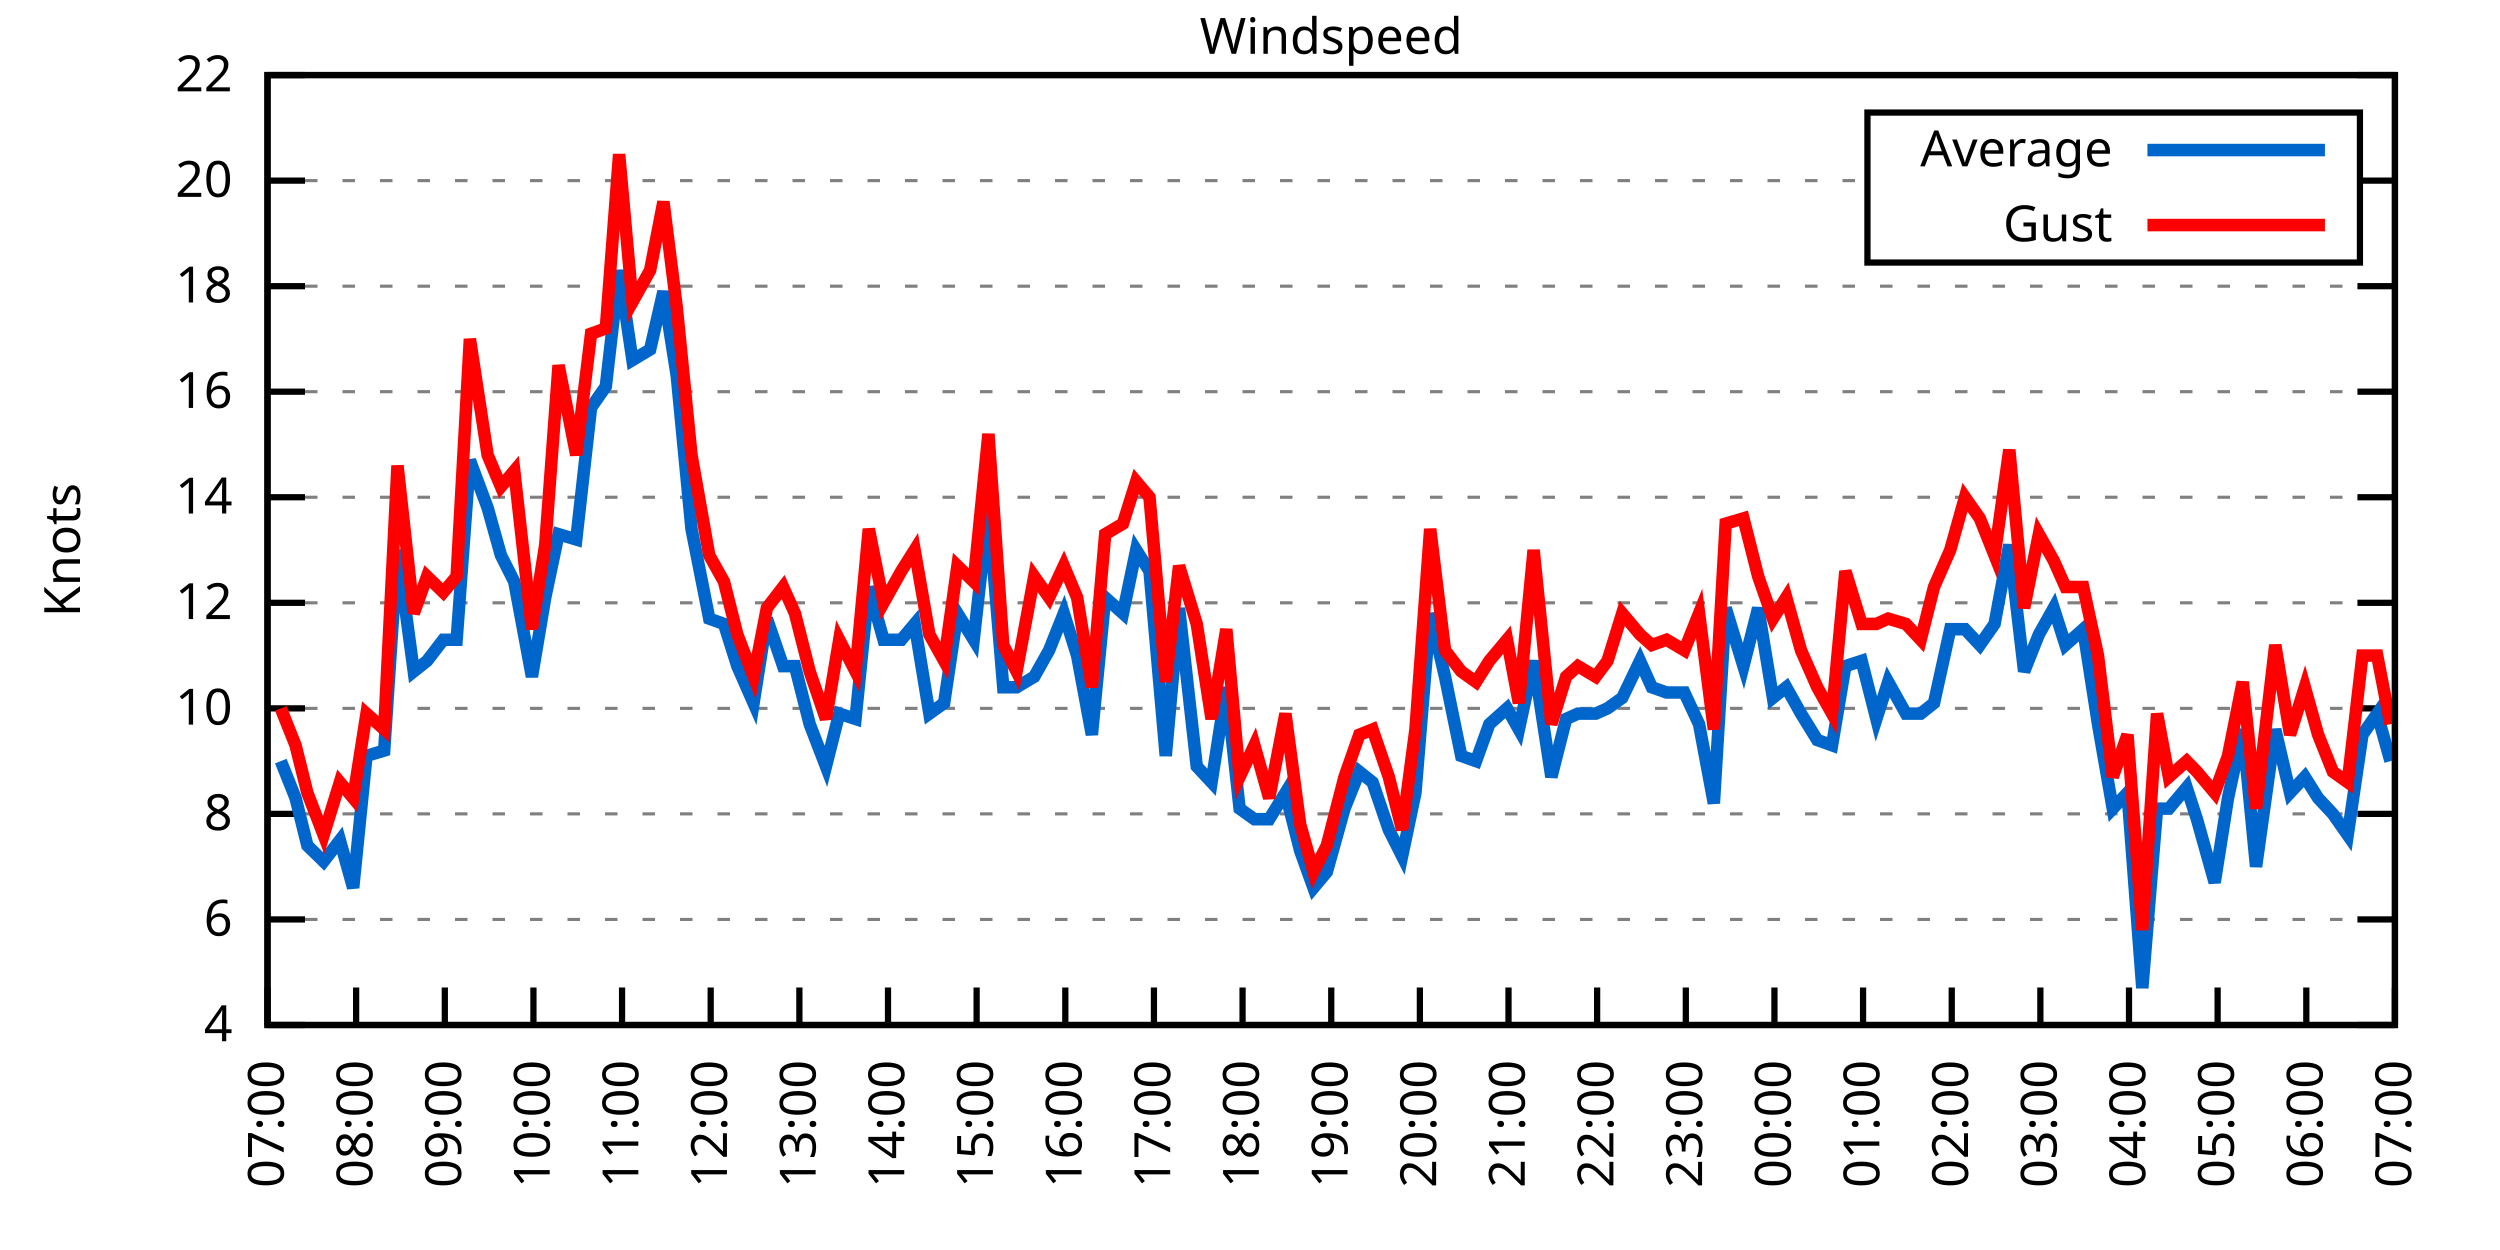
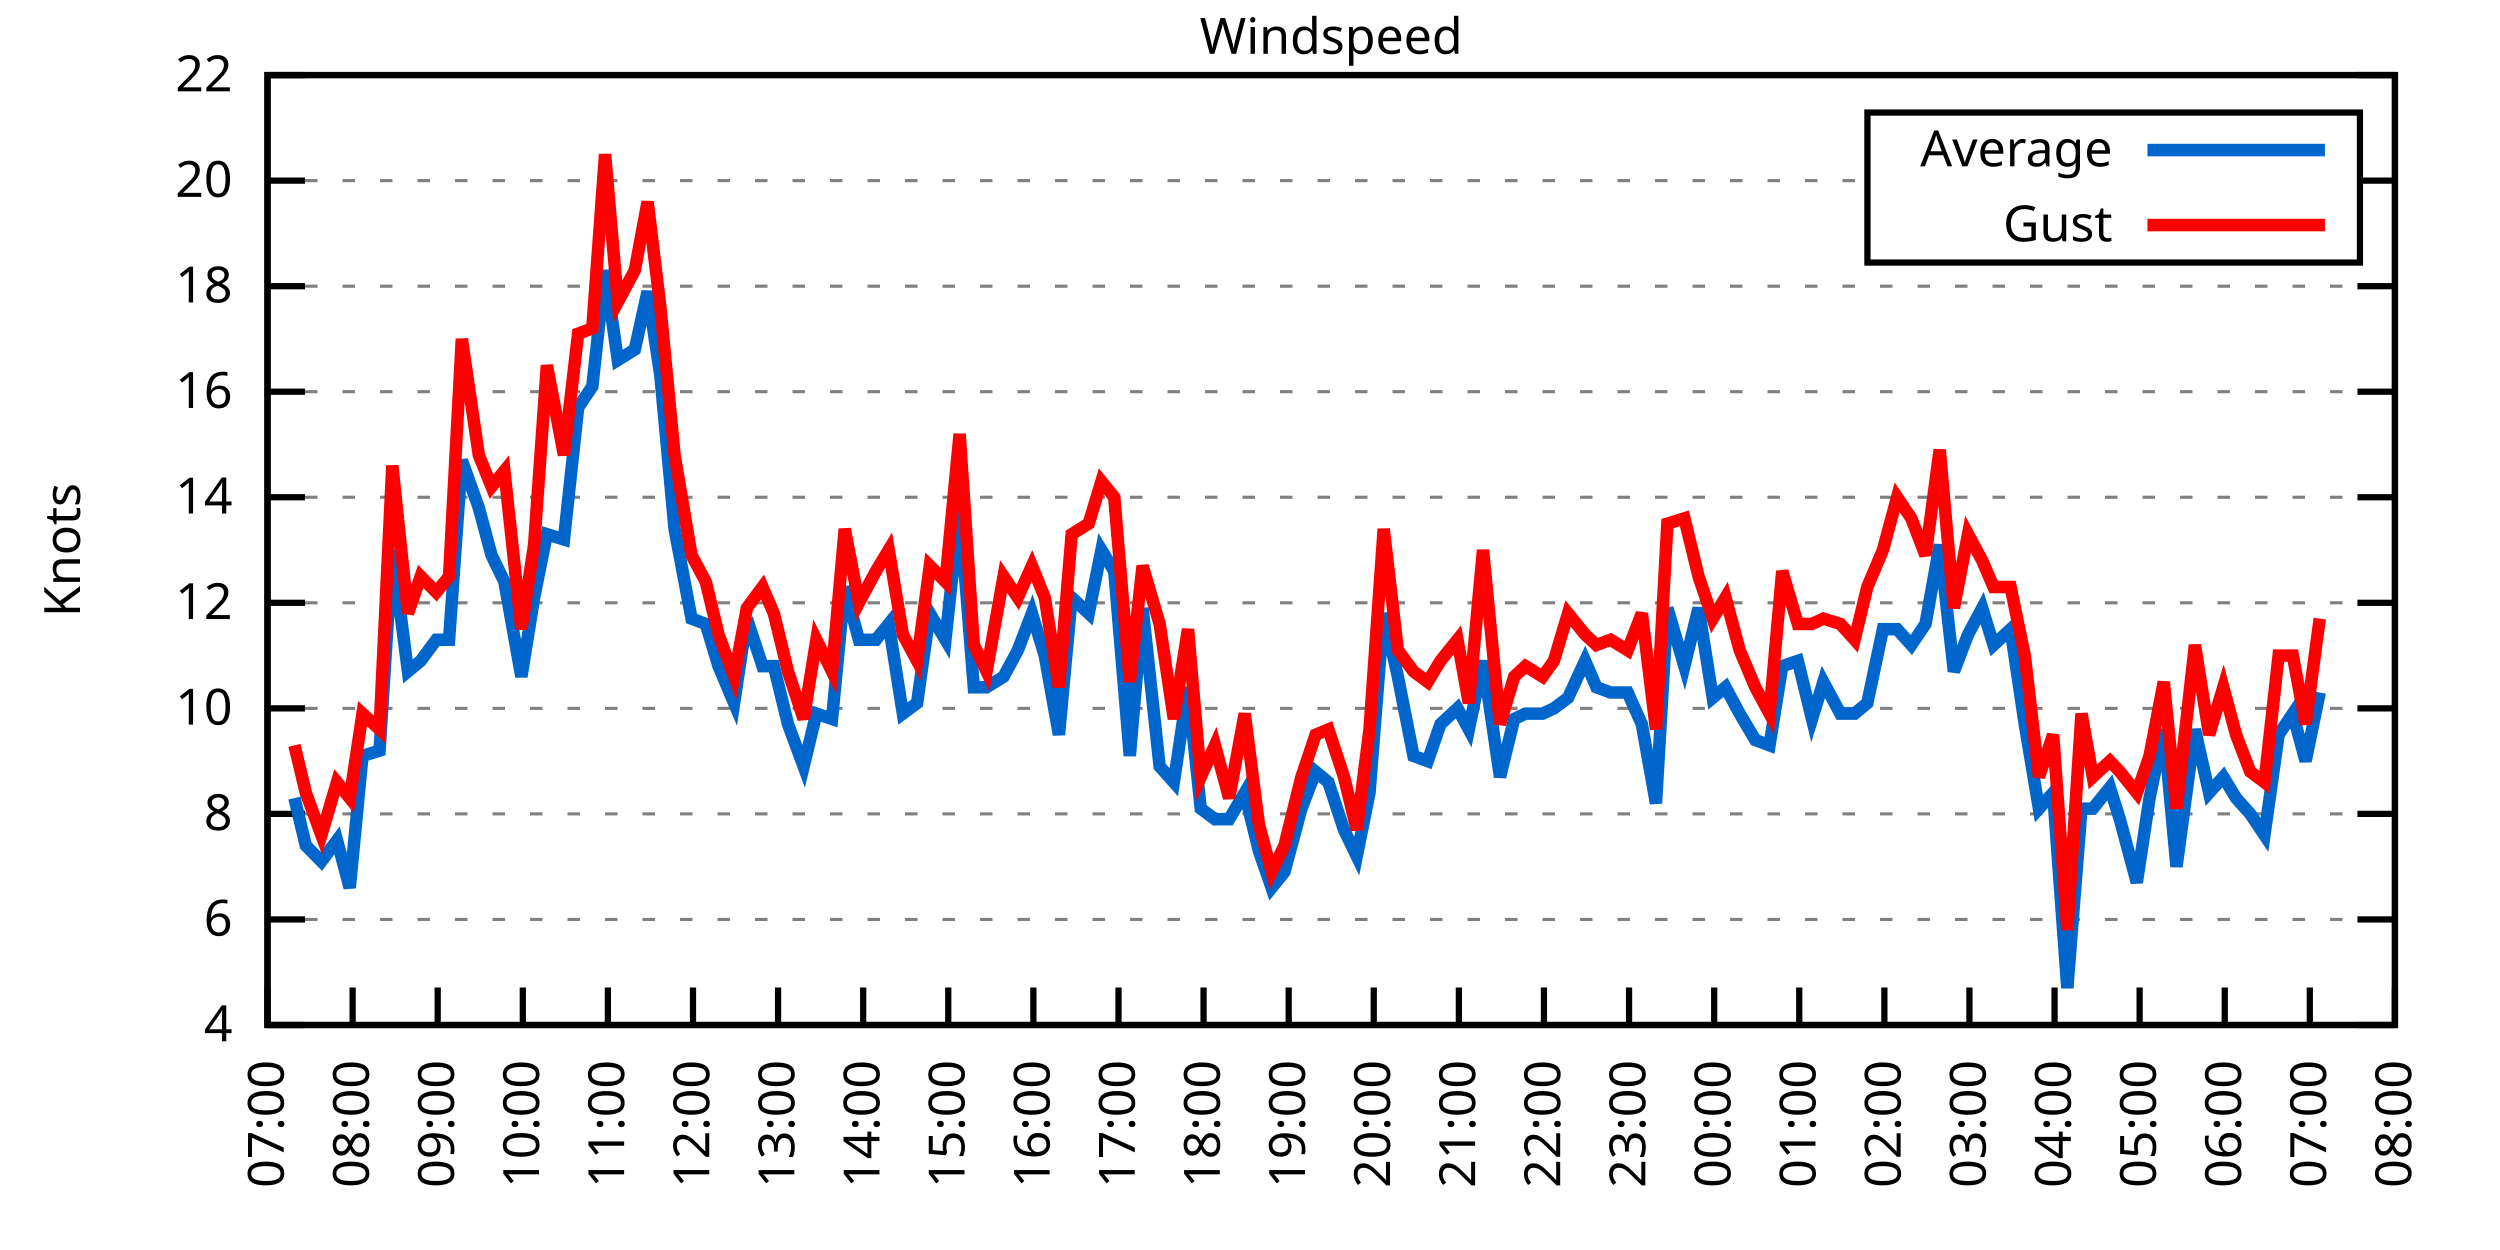
<svg xmlns="http://www.w3.org/2000/svg" xmlns:xlink="http://www.w3.org/1999/xlink" width="400" height="200" viewBox="0 0 400 200">
  <g id="gnuplot_canvas">
    <rect x="0" y="0" width="400" height="200" fill="none" />
    <defs>
      <circle id="gpDot" r="0.5" stroke-width="0.5" stroke="currentColor" />
      <path id="gpPt0" stroke-width="0.333" stroke="currentColor" d="M-1,0 h2 M0,-1 v2" />
      <path id="gpPt1" stroke-width="0.333" stroke="currentColor" d="M-1,-1 L1,1 M1,-1 L-1,1" />
      <path id="gpPt2" stroke-width="0.333" stroke="currentColor" d="M-1,0 L1,0 M0,-1 L0,1 M-1,-1 L1,1 M-1,1 L1,-1" />
      <rect id="gpPt3" stroke-width="0.333" stroke="currentColor" x="-1" y="-1" width="2" height="2" />
      <rect id="gpPt4" stroke-width="0.333" stroke="currentColor" fill="currentColor" x="-1" y="-1" width="2" height="2" />
      <circle id="gpPt5" stroke-width="0.333" stroke="currentColor" cx="0" cy="0" r="1" />
      <use xlink:href="#gpPt5" id="gpPt6" fill="currentColor" stroke="none" />
      <path id="gpPt7" stroke-width="0.333" stroke="currentColor" d="M0,-1.33 L-1.33,0.67 L1.33,0.67 z" />
      <use xlink:href="#gpPt7" id="gpPt8" fill="currentColor" stroke="none" />
      <use xlink:href="#gpPt7" id="gpPt9" stroke="currentColor" transform="rotate(180)" />
      <use xlink:href="#gpPt9" id="gpPt10" fill="currentColor" stroke="none" />
      <use xlink:href="#gpPt3" id="gpPt11" stroke="currentColor" transform="rotate(45)" />
      <use xlink:href="#gpPt11" id="gpPt12" fill="currentColor" stroke="none" />
      <path id="gpPt13" stroke-width="0.333" stroke="currentColor" d="M0,1.330 L1.265,0.411 L0.782,-1.067 L-0.782,-1.076 L-1.265,0.411 z" />
      <use xlink:href="#gpPt13" id="gpPt14" fill="currentColor" stroke="none" />
      <filter id="textbox" filterUnits="objectBoundingBox" x="0" y="0" height="1" width="1">
        <feFlood flood-color="white" flood-opacity="1" result="bgnd" />
        <feComposite in="SourceGraphic" in2="bgnd" operator="atop" />
      </filter>
      <filter id="greybox" filterUnits="objectBoundingBox" x="0" y="0" height="1" width="1">
        <feFlood flood-color="lightgrey" flood-opacity="1" result="grey" />
        <feComposite in="SourceGraphic" in2="grey" operator="atop" />
      </filter>
    </defs>
    <g fill="none" color="white" stroke="currentColor" stroke-width="1.00" stroke-linecap="butt" stroke-linejoin="miter">
</g>
    <g fill="none" color="black" stroke="currentColor" stroke-width="1.00" stroke-linecap="butt" stroke-linejoin="miter">
      <g stroke="none" shape-rendering="crispEdges">
        <polygon fill="rgb(255, 255, 255)" points="42.80,164.00 383.18,164.00 383.18,12.02 42.80,12.02 " />
      </g>
    </g>
    <g fill="none" color="black" stroke="currentColor" stroke-width="1.00" stroke-linecap="butt" stroke-linejoin="miter">
</g>
    <g fill="none" color="black" stroke="black" stroke-width="0.50" stroke-linecap="butt" stroke-linejoin="miter">
</g>
    <g fill="none" color="gray" stroke="currentColor" stroke-width="0.50" stroke-linecap="butt" stroke-linejoin="miter">
      <path stroke="gray" stroke-dasharray="2,4" class="gridline" d="M42.80,164.00 L383.19,164.00  " />
    </g>
    <g fill="none" color="gray" stroke="gray" stroke-width="1.00" stroke-linecap="butt" stroke-linejoin="miter">
</g>
    <g fill="none" color="black" stroke="currentColor" stroke-width="1.00" stroke-linecap="butt" stroke-linejoin="miter">
      <path stroke="black" d="M42.80,164.00 L48.80,164.00 M383.19,164.00 L377.19,164.00  " />
      <g transform="translate(37.20,166.60)" stroke="none" fill="black" font-family="Sans" font-size="8.00" text-anchor="end">
        <text>
          <tspan font-family="Sans"> 4</tspan>
        </text>
      </g>
    </g>
    <g fill="none" color="black" stroke="currentColor" stroke-width="1.00" stroke-linecap="butt" stroke-linejoin="miter">
</g>
    <g fill="none" color="black" stroke="black" stroke-width="0.50" stroke-linecap="butt" stroke-linejoin="miter">
</g>
    <g fill="none" color="gray" stroke="currentColor" stroke-width="0.50" stroke-linecap="butt" stroke-linejoin="miter">
      <path stroke="gray" stroke-dasharray="2,4" class="gridline" d="M42.80,147.11 L383.19,147.11  " />
    </g>
    <g fill="none" color="gray" stroke="gray" stroke-width="1.00" stroke-linecap="butt" stroke-linejoin="miter">
</g>
    <g fill="none" color="black" stroke="currentColor" stroke-width="1.00" stroke-linecap="butt" stroke-linejoin="miter">
      <path stroke="black" d="M42.80,147.11 L48.80,147.11 M383.19,147.11 L377.19,147.11  " />
      <g transform="translate(37.20,149.71)" stroke="none" fill="black" font-family="Sans" font-size="8.00" text-anchor="end">
        <text>
          <tspan font-family="Sans"> 6</tspan>
        </text>
      </g>
    </g>
    <g fill="none" color="black" stroke="currentColor" stroke-width="1.00" stroke-linecap="butt" stroke-linejoin="miter">
</g>
    <g fill="none" color="black" stroke="black" stroke-width="0.50" stroke-linecap="butt" stroke-linejoin="miter">
</g>
    <g fill="none" color="gray" stroke="currentColor" stroke-width="0.50" stroke-linecap="butt" stroke-linejoin="miter">
      <path stroke="gray" stroke-dasharray="2,4" class="gridline" d="M42.80,130.22 L383.19,130.22  " />
    </g>
    <g fill="none" color="gray" stroke="gray" stroke-width="1.00" stroke-linecap="butt" stroke-linejoin="miter">
</g>
    <g fill="none" color="black" stroke="currentColor" stroke-width="1.00" stroke-linecap="butt" stroke-linejoin="miter">
      <path stroke="black" d="M42.80,130.22 L48.80,130.22 M383.19,130.22 L377.19,130.22  " />
      <g transform="translate(37.20,132.82)" stroke="none" fill="black" font-family="Sans" font-size="8.00" text-anchor="end">
        <text>
          <tspan font-family="Sans"> 8</tspan>
        </text>
      </g>
    </g>
    <g fill="none" color="black" stroke="currentColor" stroke-width="1.00" stroke-linecap="butt" stroke-linejoin="miter">
</g>
    <g fill="none" color="black" stroke="black" stroke-width="0.50" stroke-linecap="butt" stroke-linejoin="miter">
</g>
    <g fill="none" color="gray" stroke="currentColor" stroke-width="0.50" stroke-linecap="butt" stroke-linejoin="miter">
      <path stroke="gray" stroke-dasharray="2,4" class="gridline" d="M42.80,113.34 L383.19,113.34  " />
    </g>
    <g fill="none" color="gray" stroke="gray" stroke-width="1.00" stroke-linecap="butt" stroke-linejoin="miter">
</g>
    <g fill="none" color="black" stroke="currentColor" stroke-width="1.00" stroke-linecap="butt" stroke-linejoin="miter">
      <path stroke="black" d="M42.80,113.34 L48.80,113.34 M383.19,113.34 L377.19,113.34  " />
      <g transform="translate(37.20,115.94)" stroke="none" fill="black" font-family="Sans" font-size="8.00" text-anchor="end">
        <text>
          <tspan font-family="Sans"> 10</tspan>
        </text>
      </g>
    </g>
    <g fill="none" color="black" stroke="currentColor" stroke-width="1.00" stroke-linecap="butt" stroke-linejoin="miter">
</g>
    <g fill="none" color="black" stroke="black" stroke-width="0.50" stroke-linecap="butt" stroke-linejoin="miter">
</g>
    <g fill="none" color="gray" stroke="currentColor" stroke-width="0.50" stroke-linecap="butt" stroke-linejoin="miter">
      <path stroke="gray" stroke-dasharray="2,4" class="gridline" d="M42.80,96.45 L383.19,96.45  " />
    </g>
    <g fill="none" color="gray" stroke="gray" stroke-width="1.00" stroke-linecap="butt" stroke-linejoin="miter">
</g>
    <g fill="none" color="black" stroke="currentColor" stroke-width="1.00" stroke-linecap="butt" stroke-linejoin="miter">
      <path stroke="black" d="M42.80,96.45 L48.80,96.45 M383.19,96.45 L377.19,96.45  " />
      <g transform="translate(37.20,99.05)" stroke="none" fill="black" font-family="Sans" font-size="8.00" text-anchor="end">
        <text>
          <tspan font-family="Sans"> 12</tspan>
        </text>
      </g>
    </g>
    <g fill="none" color="black" stroke="currentColor" stroke-width="1.00" stroke-linecap="butt" stroke-linejoin="miter">
</g>
    <g fill="none" color="black" stroke="black" stroke-width="0.50" stroke-linecap="butt" stroke-linejoin="miter">
</g>
    <g fill="none" color="gray" stroke="currentColor" stroke-width="0.50" stroke-linecap="butt" stroke-linejoin="miter">
      <path stroke="gray" stroke-dasharray="2,4" class="gridline" d="M42.80,79.56 L383.19,79.56  " />
    </g>
    <g fill="none" color="gray" stroke="gray" stroke-width="1.00" stroke-linecap="butt" stroke-linejoin="miter">
</g>
    <g fill="none" color="black" stroke="currentColor" stroke-width="1.00" stroke-linecap="butt" stroke-linejoin="miter">
      <path stroke="black" d="M42.80,79.56 L48.80,79.56 M383.19,79.56 L377.19,79.56  " />
      <g transform="translate(37.20,82.16)" stroke="none" fill="black" font-family="Sans" font-size="8.00" text-anchor="end">
        <text>
          <tspan font-family="Sans"> 14</tspan>
        </text>
      </g>
    </g>
    <g fill="none" color="black" stroke="currentColor" stroke-width="1.00" stroke-linecap="butt" stroke-linejoin="miter">
</g>
    <g fill="none" color="black" stroke="black" stroke-width="0.50" stroke-linecap="butt" stroke-linejoin="miter">
</g>
    <g fill="none" color="gray" stroke="currentColor" stroke-width="0.50" stroke-linecap="butt" stroke-linejoin="miter">
      <path stroke="gray" stroke-dasharray="2,4" class="gridline" d="M42.80,62.67 L383.19,62.67  " />
    </g>
    <g fill="none" color="gray" stroke="gray" stroke-width="1.00" stroke-linecap="butt" stroke-linejoin="miter">
</g>
    <g fill="none" color="black" stroke="currentColor" stroke-width="1.00" stroke-linecap="butt" stroke-linejoin="miter">
      <path stroke="black" d="M42.80,62.67 L48.80,62.67 M383.19,62.67 L377.19,62.67  " />
      <g transform="translate(37.20,65.27)" stroke="none" fill="black" font-family="Sans" font-size="8.00" text-anchor="end">
        <text>
          <tspan font-family="Sans"> 16</tspan>
        </text>
      </g>
    </g>
    <g fill="none" color="black" stroke="currentColor" stroke-width="1.00" stroke-linecap="butt" stroke-linejoin="miter">
</g>
    <g fill="none" color="black" stroke="black" stroke-width="0.50" stroke-linecap="butt" stroke-linejoin="miter">
</g>
    <g fill="none" color="gray" stroke="currentColor" stroke-width="0.50" stroke-linecap="butt" stroke-linejoin="miter">
      <path stroke="gray" stroke-dasharray="2,4" class="gridline" d="M42.80,45.79 L383.19,45.79  " />
    </g>
    <g fill="none" color="gray" stroke="gray" stroke-width="1.00" stroke-linecap="butt" stroke-linejoin="miter">
</g>
    <g fill="none" color="black" stroke="currentColor" stroke-width="1.00" stroke-linecap="butt" stroke-linejoin="miter">
      <path stroke="black" d="M42.80,45.79 L48.80,45.79 M383.19,45.79 L377.19,45.79  " />
      <g transform="translate(37.20,48.39)" stroke="none" fill="black" font-family="Sans" font-size="8.00" text-anchor="end">
        <text>
          <tspan font-family="Sans"> 18</tspan>
        </text>
      </g>
    </g>
    <g fill="none" color="black" stroke="currentColor" stroke-width="1.00" stroke-linecap="butt" stroke-linejoin="miter">
</g>
    <g fill="none" color="black" stroke="black" stroke-width="0.50" stroke-linecap="butt" stroke-linejoin="miter">
</g>
    <g fill="none" color="gray" stroke="currentColor" stroke-width="0.50" stroke-linecap="butt" stroke-linejoin="miter">
      <path stroke="gray" stroke-dasharray="2,4" class="gridline" d="M42.80,28.90 L298.79,28.90 M377.59,28.90 L383.19,28.90  " />
    </g>
    <g fill="none" color="gray" stroke="gray" stroke-width="1.00" stroke-linecap="butt" stroke-linejoin="miter">
</g>
    <g fill="none" color="black" stroke="currentColor" stroke-width="1.00" stroke-linecap="butt" stroke-linejoin="miter">
      <path stroke="black" d="M42.80,28.90 L48.80,28.90 M383.19,28.90 L377.19,28.90  " />
      <g transform="translate(37.20,31.50)" stroke="none" fill="black" font-family="Sans" font-size="8.00" text-anchor="end">
        <text>
          <tspan font-family="Sans"> 20</tspan>
        </text>
      </g>
    </g>
    <g fill="none" color="black" stroke="currentColor" stroke-width="1.00" stroke-linecap="butt" stroke-linejoin="miter">
</g>
    <g fill="none" color="black" stroke="black" stroke-width="0.50" stroke-linecap="butt" stroke-linejoin="miter">
</g>
    <g fill="none" color="gray" stroke="currentColor" stroke-width="0.50" stroke-linecap="butt" stroke-linejoin="miter">
      <path stroke="gray" stroke-dasharray="2,4" class="gridline" d="M42.80,12.01 L383.19,12.01  " />
    </g>
    <g fill="none" color="gray" stroke="gray" stroke-width="1.00" stroke-linecap="butt" stroke-linejoin="miter">
</g>
    <g fill="none" color="black" stroke="currentColor" stroke-width="1.00" stroke-linecap="butt" stroke-linejoin="miter">
      <path stroke="black" d="M42.80,12.01 L48.80,12.01 M383.19,12.01 L377.19,12.01  " />
      <g transform="translate(37.20,14.61)" stroke="none" fill="black" font-family="Sans" font-size="8.00" text-anchor="end">
        <text>
          <tspan font-family="Sans"> 22</tspan>
        </text>
      </g>
    </g>
    <g fill="none" color="black" stroke="currentColor" stroke-width="1.00" stroke-linecap="butt" stroke-linejoin="miter">
      <path stroke="black" d="M42.80,164.00 L42.80,158.00  " />
      <g transform="translate(45.40,169.60) rotate(270.00)" stroke="none" fill="black" font-family="Sans" font-size="8.00" text-anchor="end">
        <text>
          <tspan font-family="Sans">07:00</tspan>
        </text>
      </g>
    </g>
    <g fill="none" color="black" stroke="currentColor" stroke-width="1.00" stroke-linecap="butt" stroke-linejoin="miter">
-       <path stroke="black" d="M56.98,164.00 L56.98,158.00  " />
-       <g transform="translate(59.58,169.60) rotate(270.00)" stroke="none" fill="black" font-family="Sans" font-size="8.00" text-anchor="end">
+       <path stroke="black" d="M56.42,164.00 L56.42,158.00  " />
+       <g transform="translate(59.02,169.60) rotate(270.00)" stroke="none" fill="black" font-family="Sans" font-size="8.00" text-anchor="end">
        <text>
          <tspan font-family="Sans">08:00</tspan>
        </text>
      </g>
    </g>
    <g fill="none" color="black" stroke="currentColor" stroke-width="1.00" stroke-linecap="butt" stroke-linejoin="miter">
-       <path stroke="black" d="M71.17,164.00 L71.17,158.00  " />
-       <g transform="translate(73.77,169.60) rotate(270.00)" stroke="none" fill="black" font-family="Sans" font-size="8.00" text-anchor="end">
+       <path stroke="black" d="M70.03,164.00 L70.03,158.00  " />
+       <g transform="translate(72.63,169.60) rotate(270.00)" stroke="none" fill="black" font-family="Sans" font-size="8.00" text-anchor="end">
        <text>
          <tspan font-family="Sans">09:00</tspan>
        </text>
      </g>
    </g>
    <g fill="none" color="black" stroke="currentColor" stroke-width="1.00" stroke-linecap="butt" stroke-linejoin="miter">
-       <path stroke="black" d="M85.35,164.00 L85.35,158.00  " />
-       <g transform="translate(87.95,169.60) rotate(270.00)" stroke="none" fill="black" font-family="Sans" font-size="8.00" text-anchor="end">
+       <path stroke="black" d="M83.65,164.00 L83.65,158.00  " />
+       <g transform="translate(86.25,169.60) rotate(270.00)" stroke="none" fill="black" font-family="Sans" font-size="8.00" text-anchor="end">
        <text>
          <tspan font-family="Sans">10:00</tspan>
        </text>
      </g>
    </g>
    <g fill="none" color="black" stroke="currentColor" stroke-width="1.00" stroke-linecap="butt" stroke-linejoin="miter">
-       <path stroke="black" d="M99.53,164.00 L99.53,158.00  " />
-       <g transform="translate(102.13,169.60) rotate(270.00)" stroke="none" fill="black" font-family="Sans" font-size="8.00" text-anchor="end">
+       <path stroke="black" d="M97.26,164.00 L97.26,158.00  " />
+       <g transform="translate(99.86,169.60) rotate(270.00)" stroke="none" fill="black" font-family="Sans" font-size="8.00" text-anchor="end">
        <text>
          <tspan font-family="Sans">11:00</tspan>
        </text>
      </g>
    </g>
    <g fill="none" color="black" stroke="currentColor" stroke-width="1.00" stroke-linecap="butt" stroke-linejoin="miter">
-       <path stroke="black" d="M113.71,164.00 L113.71,158.00  " />
-       <g transform="translate(116.31,169.60) rotate(270.00)" stroke="none" fill="black" font-family="Sans" font-size="8.00" text-anchor="end">
+       <path stroke="black" d="M110.88,164.00 L110.88,158.00  " />
+       <g transform="translate(113.48,169.60) rotate(270.00)" stroke="none" fill="black" font-family="Sans" font-size="8.00" text-anchor="end">
        <text>
          <tspan font-family="Sans">12:00</tspan>
        </text>
      </g>
    </g>
    <g fill="none" color="black" stroke="currentColor" stroke-width="1.00" stroke-linecap="butt" stroke-linejoin="miter">
-       <path stroke="black" d="M127.90,164.00 L127.90,158.00  " />
-       <g transform="translate(130.50,169.60) rotate(270.00)" stroke="none" fill="black" font-family="Sans" font-size="8.00" text-anchor="end">
+       <path stroke="black" d="M124.49,164.00 L124.49,158.00  " />
+       <g transform="translate(127.09,169.60) rotate(270.00)" stroke="none" fill="black" font-family="Sans" font-size="8.00" text-anchor="end">
        <text>
          <tspan font-family="Sans">13:00</tspan>
        </text>
      </g>
    </g>
    <g fill="none" color="black" stroke="currentColor" stroke-width="1.00" stroke-linecap="butt" stroke-linejoin="miter">
-       <path stroke="black" d="M142.08,164.00 L142.08,158.00  " />
-       <g transform="translate(144.68,169.60) rotate(270.00)" stroke="none" fill="black" font-family="Sans" font-size="8.00" text-anchor="end">
+       <path stroke="black" d="M138.11,164.00 L138.11,158.00  " />
+       <g transform="translate(140.71,169.60) rotate(270.00)" stroke="none" fill="black" font-family="Sans" font-size="8.00" text-anchor="end">
        <text>
          <tspan font-family="Sans">14:00</tspan>
        </text>
      </g>
    </g>
    <g fill="none" color="black" stroke="currentColor" stroke-width="1.00" stroke-linecap="butt" stroke-linejoin="miter">
-       <path stroke="black" d="M156.26,164.00 L156.26,158.00  " />
-       <g transform="translate(158.86,169.60) rotate(270.00)" stroke="none" fill="black" font-family="Sans" font-size="8.00" text-anchor="end">
+       <path stroke="black" d="M151.72,164.00 L151.72,158.00  " />
+       <g transform="translate(154.32,169.60) rotate(270.00)" stroke="none" fill="black" font-family="Sans" font-size="8.00" text-anchor="end">
        <text>
          <tspan font-family="Sans">15:00</tspan>
        </text>
      </g>
    </g>
    <g fill="none" color="black" stroke="currentColor" stroke-width="1.00" stroke-linecap="butt" stroke-linejoin="miter">
-       <path stroke="black" d="M170.45,164.00 L170.45,158.00  " />
-       <g transform="translate(173.05,169.60) rotate(270.00)" stroke="none" fill="black" font-family="Sans" font-size="8.00" text-anchor="end">
+       <path stroke="black" d="M165.34,164.00 L165.34,158.00  " />
+       <g transform="translate(167.94,169.60) rotate(270.00)" stroke="none" fill="black" font-family="Sans" font-size="8.00" text-anchor="end">
        <text>
          <tspan font-family="Sans">16:00</tspan>
        </text>
      </g>
    </g>
    <g fill="none" color="black" stroke="currentColor" stroke-width="1.00" stroke-linecap="butt" stroke-linejoin="miter">
-       <path stroke="black" d="M184.63,164.00 L184.63,158.00  " />
-       <g transform="translate(187.23,169.60) rotate(270.00)" stroke="none" fill="black" font-family="Sans" font-size="8.00" text-anchor="end">
+       <path stroke="black" d="M178.96,164.00 L178.96,158.00  " />
+       <g transform="translate(181.56,169.60) rotate(270.00)" stroke="none" fill="black" font-family="Sans" font-size="8.00" text-anchor="end">
        <text>
          <tspan font-family="Sans">17:00</tspan>
        </text>
      </g>
    </g>
    <g fill="none" color="black" stroke="currentColor" stroke-width="1.00" stroke-linecap="butt" stroke-linejoin="miter">
-       <path stroke="black" d="M198.81,164.00 L198.81,158.00  " />
-       <g transform="translate(201.41,169.60) rotate(270.00)" stroke="none" fill="black" font-family="Sans" font-size="8.00" text-anchor="end">
+       <path stroke="black" d="M192.57,164.00 L192.57,158.00  " />
+       <g transform="translate(195.17,169.60) rotate(270.00)" stroke="none" fill="black" font-family="Sans" font-size="8.00" text-anchor="end">
        <text>
          <tspan font-family="Sans">18:00</tspan>
        </text>
      </g>
    </g>
    <g fill="none" color="black" stroke="currentColor" stroke-width="1.00" stroke-linecap="butt" stroke-linejoin="miter">
-       <path stroke="black" d="M213.00,164.00 L213.00,158.00  " />
-       <g transform="translate(215.60,169.60) rotate(270.00)" stroke="none" fill="black" font-family="Sans" font-size="8.00" text-anchor="end">
+       <path stroke="black" d="M206.19,164.00 L206.19,158.00  " />
+       <g transform="translate(208.79,169.60) rotate(270.00)" stroke="none" fill="black" font-family="Sans" font-size="8.00" text-anchor="end">
        <text>
          <tspan font-family="Sans">19:00</tspan>
        </text>
      </g>
    </g>
    <g fill="none" color="black" stroke="currentColor" stroke-width="1.00" stroke-linecap="butt" stroke-linejoin="miter">
-       <path stroke="black" d="M227.18,164.00 L227.18,158.00  " />
-       <g transform="translate(229.78,169.60) rotate(270.00)" stroke="none" fill="black" font-family="Sans" font-size="8.00" text-anchor="end">
+       <path stroke="black" d="M219.80,164.00 L219.80,158.00  " />
+       <g transform="translate(222.40,169.60) rotate(270.00)" stroke="none" fill="black" font-family="Sans" font-size="8.00" text-anchor="end">
        <text>
          <tspan font-family="Sans">20:00</tspan>
        </text>
      </g>
    </g>
    <g fill="none" color="black" stroke="currentColor" stroke-width="1.00" stroke-linecap="butt" stroke-linejoin="miter">
-       <path stroke="black" d="M241.36,164.00 L241.36,158.00  " />
-       <g transform="translate(243.96,169.60) rotate(270.00)" stroke="none" fill="black" font-family="Sans" font-size="8.00" text-anchor="end">
+       <path stroke="black" d="M233.42,164.00 L233.42,158.00  " />
+       <g transform="translate(236.02,169.60) rotate(270.00)" stroke="none" fill="black" font-family="Sans" font-size="8.00" text-anchor="end">
        <text>
          <tspan font-family="Sans">21:00</tspan>
        </text>
      </g>
    </g>
    <g fill="none" color="black" stroke="currentColor" stroke-width="1.00" stroke-linecap="butt" stroke-linejoin="miter">
-       <path stroke="black" d="M255.54,164.00 L255.54,158.00  " />
-       <g transform="translate(258.14,169.60) rotate(270.00)" stroke="none" fill="black" font-family="Sans" font-size="8.00" text-anchor="end">
+       <path stroke="black" d="M247.03,164.00 L247.03,158.00  " />
+       <g transform="translate(249.63,169.60) rotate(270.00)" stroke="none" fill="black" font-family="Sans" font-size="8.00" text-anchor="end">
        <text>
          <tspan font-family="Sans">22:00</tspan>
        </text>
      </g>
    </g>
    <g fill="none" color="black" stroke="currentColor" stroke-width="1.00" stroke-linecap="butt" stroke-linejoin="miter">
-       <path stroke="black" d="M269.73,164.00 L269.73,158.00  " />
-       <g transform="translate(272.33,169.60) rotate(270.00)" stroke="none" fill="black" font-family="Sans" font-size="8.00" text-anchor="end">
+       <path stroke="black" d="M260.65,164.00 L260.65,158.00  " />
+       <g transform="translate(263.25,169.60) rotate(270.00)" stroke="none" fill="black" font-family="Sans" font-size="8.00" text-anchor="end">
        <text>
          <tspan font-family="Sans">23:00</tspan>
        </text>
      </g>
    </g>
    <g fill="none" color="black" stroke="currentColor" stroke-width="1.00" stroke-linecap="butt" stroke-linejoin="miter">
-       <path stroke="black" d="M283.91,164.00 L283.91,158.00  " />
-       <g transform="translate(286.51,169.60) rotate(270.00)" stroke="none" fill="black" font-family="Sans" font-size="8.00" text-anchor="end">
+       <path stroke="black" d="M274.27,164.00 L274.27,158.00  " />
+       <g transform="translate(276.87,169.60) rotate(270.00)" stroke="none" fill="black" font-family="Sans" font-size="8.00" text-anchor="end">
        <text>
          <tspan font-family="Sans">00:00</tspan>
        </text>
      </g>
    </g>
    <g fill="none" color="black" stroke="currentColor" stroke-width="1.00" stroke-linecap="butt" stroke-linejoin="miter">
-       <path stroke="black" d="M298.09,164.00 L298.09,158.00  " />
-       <g transform="translate(300.69,169.60) rotate(270.00)" stroke="none" fill="black" font-family="Sans" font-size="8.00" text-anchor="end">
+       <path stroke="black" d="M287.88,164.00 L287.88,158.00  " />
+       <g transform="translate(290.48,169.60) rotate(270.00)" stroke="none" fill="black" font-family="Sans" font-size="8.00" text-anchor="end">
        <text>
          <tspan font-family="Sans">01:00</tspan>
        </text>
      </g>
    </g>
    <g fill="none" color="black" stroke="currentColor" stroke-width="1.00" stroke-linecap="butt" stroke-linejoin="miter">
-       <path stroke="black" d="M312.28,164.00 L312.28,158.00  " />
-       <g transform="translate(314.88,169.60) rotate(270.00)" stroke="none" fill="black" font-family="Sans" font-size="8.00" text-anchor="end">
+       <path stroke="black" d="M301.50,164.00 L301.50,158.00  " />
+       <g transform="translate(304.10,169.60) rotate(270.00)" stroke="none" fill="black" font-family="Sans" font-size="8.00" text-anchor="end">
        <text>
          <tspan font-family="Sans">02:00</tspan>
        </text>
      </g>
    </g>
    <g fill="none" color="black" stroke="currentColor" stroke-width="1.00" stroke-linecap="butt" stroke-linejoin="miter">
-       <path stroke="black" d="M326.46,164.00 L326.46,158.00  " />
-       <g transform="translate(329.06,169.60) rotate(270.00)" stroke="none" fill="black" font-family="Sans" font-size="8.00" text-anchor="end">
+       <path stroke="black" d="M315.11,164.00 L315.11,158.00  " />
+       <g transform="translate(317.71,169.60) rotate(270.00)" stroke="none" fill="black" font-family="Sans" font-size="8.00" text-anchor="end">
        <text>
          <tspan font-family="Sans">03:00</tspan>
        </text>
      </g>
    </g>
    <g fill="none" color="black" stroke="currentColor" stroke-width="1.00" stroke-linecap="butt" stroke-linejoin="miter">
-       <path stroke="black" d="M340.64,164.00 L340.64,158.00  " />
-       <g transform="translate(343.24,169.60) rotate(270.00)" stroke="none" fill="black" font-family="Sans" font-size="8.00" text-anchor="end">
+       <path stroke="black" d="M328.73,164.00 L328.73,158.00  " />
+       <g transform="translate(331.33,169.60) rotate(270.00)" stroke="none" fill="black" font-family="Sans" font-size="8.00" text-anchor="end">
        <text>
          <tspan font-family="Sans">04:00</tspan>
        </text>
      </g>
    </g>
    <g fill="none" color="black" stroke="currentColor" stroke-width="1.00" stroke-linecap="butt" stroke-linejoin="miter">
-       <path stroke="black" d="M354.82,164.00 L354.82,158.00  " />
-       <g transform="translate(357.42,169.60) rotate(270.00)" stroke="none" fill="black" font-family="Sans" font-size="8.00" text-anchor="end">
+       <path stroke="black" d="M342.34,164.00 L342.34,158.00  " />
+       <g transform="translate(344.94,169.60) rotate(270.00)" stroke="none" fill="black" font-family="Sans" font-size="8.00" text-anchor="end">
        <text>
          <tspan font-family="Sans">05:00</tspan>
        </text>
      </g>
    </g>
    <g fill="none" color="black" stroke="currentColor" stroke-width="1.00" stroke-linecap="butt" stroke-linejoin="miter">
-       <path stroke="black" d="M369.01,164.00 L369.01,158.00  " />
-       <g transform="translate(371.61,169.60) rotate(270.00)" stroke="none" fill="black" font-family="Sans" font-size="8.00" text-anchor="end">
+       <path stroke="black" d="M355.96,164.00 L355.96,158.00  " />
+       <g transform="translate(358.56,169.60) rotate(270.00)" stroke="none" fill="black" font-family="Sans" font-size="8.00" text-anchor="end">
        <text>
          <tspan font-family="Sans">06:00</tspan>
+         </text>
+       </g>
+     </g>
+     <g fill="none" color="black" stroke="currentColor" stroke-width="1.00" stroke-linecap="butt" stroke-linejoin="miter">
+       <path stroke="black" d="M369.57,164.00 L369.57,158.00  " />
+       <g transform="translate(372.17,169.60) rotate(270.00)" stroke="none" fill="black" font-family="Sans" font-size="8.00" text-anchor="end">
+         <text>
+           <tspan font-family="Sans">07:00</tspan>
        </text>
      </g>
    </g>
    <g fill="none" color="black" stroke="currentColor" stroke-width="1.00" stroke-linecap="butt" stroke-linejoin="miter">
      <path stroke="black" d="M383.19,164.00 L383.19,158.00  " />
      <g transform="translate(385.79,169.60) rotate(270.00)" stroke="none" fill="black" font-family="Sans" font-size="8.00" text-anchor="end">
        <text>
-           <tspan font-family="Sans">07:00</tspan>
+           <tspan font-family="Sans">08:00</tspan>
        </text>
      </g>
    </g>
    <g fill="none" color="black" stroke="currentColor" stroke-width="1.00" stroke-linecap="butt" stroke-linejoin="miter">
</g>
    <g fill="none" color="black" stroke="currentColor" stroke-width="1.00" stroke-linecap="butt" stroke-linejoin="miter">
      <path stroke="black" d="M42.80,12.01 L42.80,164.00 L383.19,164.00 L383.19,12.01 L42.80,12.01 Z  " />
    </g>
    <g fill="none" color="black" stroke="currentColor" stroke-width="1.00" stroke-linecap="butt" stroke-linejoin="miter">
</g>
    <g fill="none" color="black" stroke="currentColor" stroke-width="1.00" stroke-linecap="butt" stroke-linejoin="miter">
      <path stroke="black" d="M298.79,42.01 L298.79,18.01 L377.59,18.01 L377.59,42.01 L298.79,42.01 Z  " />
    </g>
    <g id="Windspeed_plot_1">
      <g fill="none" color="white" stroke="black" stroke-width="2.00" stroke-linecap="butt" stroke-linejoin="miter">
</g>
      <g fill="none" color="black" stroke="currentColor" stroke-width="2.00" stroke-linecap="butt" stroke-linejoin="miter">
        <g transform="translate(337.99,26.61)" stroke="none" fill="black" font-family="Sans" font-size="8.00" text-anchor="end">
          <text>
            <tspan font-family="Sans">Average</tspan>
          </text>
        </g>
      </g>
      <g fill="none" color="black" stroke="currentColor" stroke-width="2.00" stroke-linecap="butt" stroke-linejoin="miter">
-         <path stroke="rgb(  0, 102, 204)" d="M343.59,24.01 L371.99,24.01 M44.93,121.78 L47.29,127.69 L49.18,135.29 L51.78,137.82 L54.38,134.45 L56.51,142.05   L58.64,120.94 L61.47,120.09 L63.60,88.00 L66.20,107.43 L68.33,105.74 L70.93,102.36 L73.06,102.36 L75.18,73.65   L78.02,81.25 L80.15,88.85 L82.28,93.07 L85.11,108.27 L87.24,95.60 L89.37,85.47 L92.20,86.32 L94.57,65.21   L96.93,61.83 L99.06,43.25 L101.19,57.61 L104.02,55.92 L106.15,46.63 L108.28,60.14 L110.64,84.63 L113.48,98.98   L115.84,99.83 L117.97,106.58 L120.57,112.49 L122.70,98.98 L125.30,106.58 L127.19,106.58 L129.55,115.87 L132.15,122.62   L134.28,114.18 L136.88,115.03 L139.01,93.92 L141.37,102.36 L144.21,102.36 L146.34,99.83 L148.70,114.18 L151.06,112.49   L153.19,98.14 L155.79,102.36 L158.15,81.25 L160.52,109.96 L162.65,109.96 L165.48,108.27 L167.85,104.05 L170.21,98.14   L172.34,104.89 L174.70,117.56 L176.83,95.60 L179.67,98.14 L181.79,88.00 L183.92,91.38 L186.52,120.94 L188.65,97.29   L191.48,122.62 L193.85,125.16 L196.21,109.96 L198.34,129.38 L200.70,131.07 L203.07,131.07 L205.67,126.85 L208.03,136.14   L210.16,142.05 L212.29,139.51 L215.12,129.38 L217.49,123.47 L219.61,125.16 L222.21,132.76 L224.34,136.98 L226.47,126.85   L228.83,98.14 L231.20,108.27 L233.80,120.94 L236.16,121.78 L238.29,115.87 L241.12,113.34 L243.02,116.71 L245.38,105.74   L248.22,124.31 L250.58,115.03 L252.47,114.18 L255.31,114.18 L257.20,113.34 L259.56,111.65 L262.40,105.74 L264.29,109.96   L266.65,110.80 L269.49,110.80 L271.85,115.87 L274.22,128.54 L276.11,97.29 L278.95,106.58 L281.31,97.29 L283.67,111.65   L285.80,109.96 L288.16,114.18 L290.76,118.40 L293.13,119.25 L295.26,106.58 L297.86,105.74 L300.22,115.03 L302.11,109.11   L304.95,114.18 L307.31,114.18 L309.44,112.49 L312.04,100.67 L314.40,100.67 L316.77,103.20 L319.13,99.83 L321.49,87.16   L323.86,107.43 L326.22,101.52 L328.59,97.29 L330.48,103.20 L333.31,100.67 L335.68,115.87 L338.04,129.38 L340.40,126.85   L342.77,158.09 L345.13,129.38 L347.02,129.38 L349.86,126.00 L351.51,131.07 L354.35,141.20 L356.48,127.69 L358.84,116.71   L360.97,138.67 L364.04,116.71 L366.41,126.85 L368.77,124.31 L370.90,127.69 L373.26,130.22 L375.63,133.60 L377.99,117.56   L380.35,114.18 L382.48,121.78  " />
+         <path stroke="rgb(  0, 102, 204)" d="M343.59,24.01 L371.99,24.01 M47.11,127.69 L48.93,135.29 L51.42,137.82 L53.92,134.45 L55.96,142.05 L58.00,120.94   L60.73,120.09 L62.77,88.00 L65.27,107.43 L67.31,105.74 L69.80,102.36 L71.85,102.36 L73.89,73.65 L76.61,81.25   L78.65,88.85 L80.70,93.07 L83.42,108.27 L85.46,95.60 L87.50,85.47 L90.23,86.32 L92.50,65.21 L94.77,61.83   L96.81,43.25 L98.85,57.61 L101.57,55.92 L103.62,46.63 L105.66,60.14 L107.93,84.63 L110.65,98.98 L112.92,99.83   L114.96,106.58 L117.46,112.49 L119.50,98.98 L122.00,106.58 L123.81,106.58 L126.08,115.87 L128.58,122.62 L130.62,114.18   L133.12,115.03 L135.16,93.92 L137.43,102.36 L140.15,102.36 L142.19,99.83 L144.46,114.18 L146.73,112.49 L148.77,98.14   L151.27,102.36 L153.54,81.25 L155.81,109.96 L157.85,109.96 L160.57,108.27 L162.84,104.05 L165.11,98.14 L167.16,104.89   L169.43,117.56 L171.47,95.60 L174.19,98.14 L176.23,88.00 L178.28,91.38 L180.77,120.94 L182.81,97.29 L185.54,122.62   L187.81,125.16 L190.08,109.96 L192.12,129.38 L194.39,131.07 L196.66,131.07 L199.15,126.85 L201.42,136.14 L203.46,142.05   L205.51,139.51 L208.23,129.38 L210.50,123.47 L212.54,125.16 L215.04,132.76 L217.08,136.98 L219.12,126.85 L221.39,98.14   L223.66,108.27 L226.16,120.94 L228.43,121.78 L230.47,115.87 L233.19,113.34 L235.01,116.71 L237.28,105.74 L240.00,124.31   L242.27,115.03 L244.08,114.18 L246.81,114.18 L248.62,113.34 L250.89,111.65 L253.61,105.74 L255.43,109.96 L257.70,110.80   L260.42,110.80 L262.69,115.87 L264.96,128.54 L266.78,97.29 L269.50,106.58 L271.77,97.29 L274.04,111.65 L276.08,109.96   L278.35,114.18 L280.85,118.40 L283.12,119.25 L285.16,106.58 L287.65,105.74 L289.92,115.03 L291.74,109.11 L294.46,114.18   L296.73,114.18 L298.77,112.49 L301.27,100.67 L303.54,100.67 L305.81,103.20 L308.08,99.83 L310.35,87.16 L312.62,107.43   L314.89,101.52 L317.15,97.29 L318.97,103.20 L321.69,100.67 L323.96,115.87 L326.23,129.38 L328.50,126.85 L330.77,158.09   L333.04,129.38 L334.85,129.38 L337.58,126.00 L339.17,131.07 L341.89,141.20 L343.93,127.69 L346.20,116.71 L348.24,138.67   L351.19,116.71 L353.46,126.85 L355.73,124.31 L357.77,127.69 L360.04,130.22 L362.31,133.60 L364.58,117.56 L366.85,114.18   L368.89,121.78 L371.16,110.80  " />
      </g>
    </g>
    <g id="Windspeed_plot_2">
      <g fill="none" color="black" stroke="currentColor" stroke-width="2.00" stroke-linecap="butt" stroke-linejoin="miter">
        <g transform="translate(337.99,38.61)" stroke="none" fill="black" font-family="Sans" font-size="8.00" text-anchor="end">
          <text>
            <tspan font-family="Sans">Gust</tspan>
          </text>
        </g>
      </g>
      <g fill="none" color="black" stroke="currentColor" stroke-width="2.00" stroke-linecap="butt" stroke-linejoin="miter">
-         <path stroke="rgb(255,   0,   0)" d="M343.59,36.01 L371.99,36.01 M44.93,113.34 L47.29,119.25 L49.18,126.85 L51.78,133.60 L54.38,125.16 L56.51,127.69   L58.64,114.18 L61.47,116.71 L63.60,74.49 L66.20,98.14 L68.33,92.23 L70.93,94.76 L73.06,92.23 L75.18,54.23   L78.02,72.81 L80.15,77.87 L82.28,75.34 L85.11,100.67 L87.24,87.16 L89.37,58.45 L92.20,72.81 L94.57,53.39   L96.93,52.54 L99.06,24.68 L101.19,48.32 L104.02,43.25 L106.15,32.28 L108.28,49.16 L110.64,72.81 L113.48,88.85   L115.84,93.07 L117.97,101.52 L120.57,108.27 L122.70,97.29 L125.30,93.92 L127.19,98.14 L129.55,107.43 L132.15,115.03   L134.28,102.36 L136.88,107.43 L139.01,84.63 L141.37,96.45 L144.21,91.38 L146.34,88.00 L148.70,101.52 L151.06,105.74   L153.19,90.54 L155.79,93.07 L158.15,69.43 L160.52,103.20 L162.65,107.43 L165.48,92.23 L167.85,95.60 L170.21,90.54   L172.34,95.60 L174.70,109.96 L176.83,85.47 L179.67,83.78 L181.79,77.03 L183.92,79.56 L186.52,109.11 L188.65,90.54   L191.48,99.83 L193.85,115.03 L196.21,100.67 L198.34,124.31 L200.70,119.25 L203.07,127.69 L205.67,114.18 L208.03,131.91   L210.16,139.51 L212.29,135.29 L215.12,124.31 L217.49,117.56 L219.61,116.71 L222.21,124.31 L224.34,132.76 L226.47,116.71   L228.83,84.63 L231.20,104.05 L233.80,107.43 L236.16,109.11 L238.29,105.74 L241.12,102.36 L243.02,112.49 L245.38,88.00   L248.22,115.87 L250.58,108.27 L252.47,106.58 L255.31,108.27 L257.20,105.74 L259.56,98.14 L262.40,101.52 L264.29,103.20   L266.65,102.36 L269.49,104.05 L271.85,98.14 L274.22,116.71 L276.11,83.78 L278.95,82.94 L281.31,92.23 L283.67,98.98   L285.80,95.60 L288.16,104.05 L290.76,109.96 L293.13,114.18 L295.26,91.38 L297.86,99.83 L300.22,99.83 L302.11,98.98   L304.95,99.83 L307.31,102.36 L309.44,93.92 L312.04,88.00 L314.40,79.56 L316.77,82.94 L319.13,88.85 L321.49,71.96   L323.86,97.29 L326.22,85.47 L328.59,89.69 L330.48,93.92 L333.31,93.92 L335.68,104.89 L338.04,124.31 L340.40,117.56   L342.77,148.80 L345.13,114.18 L347.02,124.31 L349.86,121.78 L351.51,123.47 L354.35,126.85 L356.48,120.94 L358.84,109.11   L360.97,129.38 L364.04,103.20 L366.41,117.56 L368.77,109.96 L370.90,117.56 L373.26,123.47 L375.63,125.16 L377.99,104.89   L380.35,104.89 L382.48,115.87  " />
+         <path stroke="rgb(255,   0,   0)" d="M343.59,36.01 L371.99,36.01 M47.11,119.25 L48.93,126.85 L51.42,133.60 L53.92,125.16 L55.96,127.69 L58.00,114.18   L60.73,116.71 L62.77,74.49 L65.27,98.14 L67.31,92.23 L69.80,94.76 L71.85,92.23 L73.89,54.23 L76.61,72.81   L78.65,77.87 L80.70,75.34 L83.42,100.67 L85.46,87.16 L87.50,58.45 L90.23,72.81 L92.50,53.39 L94.77,52.54   L96.81,24.68 L98.85,48.32 L101.57,43.25 L103.62,32.28 L105.66,49.16 L107.93,72.81 L110.65,88.85 L112.92,93.07   L114.96,101.52 L117.46,108.27 L119.50,97.29 L122.00,93.92 L123.81,98.14 L126.08,107.43 L128.58,115.03 L130.62,102.36   L133.12,107.43 L135.16,84.63 L137.43,96.45 L140.15,91.38 L142.19,88.00 L144.46,101.52 L146.73,105.74 L148.77,90.54   L151.27,93.07 L153.54,69.43 L155.81,103.20 L157.85,107.43 L160.57,92.23 L162.84,95.60 L165.11,90.54 L167.16,95.60   L169.43,109.96 L171.47,85.47 L174.19,83.78 L176.23,77.03 L178.28,79.56 L180.77,109.11 L182.81,90.54 L185.54,99.83   L187.81,115.03 L190.08,100.67 L192.12,124.31 L194.39,119.25 L196.66,127.69 L199.15,114.18 L201.42,131.91 L203.46,139.51   L205.51,135.29 L208.23,124.31 L210.50,117.56 L212.54,116.71 L215.04,124.31 L217.08,132.76 L219.12,116.71 L221.39,84.63   L223.66,104.05 L226.16,107.43 L228.43,109.11 L230.47,105.74 L233.19,102.36 L235.01,112.49 L237.28,88.00 L240.00,115.87   L242.27,108.27 L244.08,106.58 L246.81,108.27 L248.62,105.74 L250.89,98.14 L253.61,101.52 L255.43,103.20 L257.70,102.36   L260.42,104.05 L262.69,98.14 L264.96,116.71 L266.78,83.78 L269.50,82.94 L271.77,92.23 L274.04,98.98 L276.08,95.60   L278.35,104.05 L280.85,109.96 L283.12,114.18 L285.16,91.38 L287.65,99.83 L289.92,99.83 L291.74,98.98 L294.46,99.83   L296.73,102.36 L298.77,93.92 L301.27,88.00 L303.54,79.56 L305.81,82.94 L308.08,88.85 L310.35,71.96 L312.62,97.29   L314.89,85.47 L317.15,89.69 L318.97,93.92 L321.69,93.92 L323.96,104.89 L326.23,124.31 L328.50,117.56 L330.77,148.80   L333.04,114.18 L334.85,124.31 L337.58,121.78 L339.17,123.47 L341.89,126.85 L343.93,120.94 L346.20,109.11 L348.24,129.38   L351.19,103.20 L353.46,117.56 L355.73,109.96 L357.77,117.56 L360.04,123.47 L362.31,125.16 L364.58,104.89 L366.85,104.89   L368.89,115.87 L371.16,98.98  " />
      </g>
    </g>
    <g fill="none" color="black" stroke="currentColor" stroke-width="2.00" stroke-linecap="butt" stroke-linejoin="miter">
</g>
    <g fill="none" color="black" stroke="black" stroke-width="1.00" stroke-linecap="butt" stroke-linejoin="miter">
</g>
    <g fill="none" color="black" stroke="currentColor" stroke-width="1.00" stroke-linecap="butt" stroke-linejoin="miter">
      <path stroke="black" d="M42.80,12.01 L42.80,164.00 L383.19,164.00 L383.19,12.01 L42.80,12.01 Z  " />
      <g transform="translate(12.80,88.01) rotate(270.00)" stroke="none" fill="black" font-family="Sans" font-size="8.00" text-anchor="middle">
        <text>
          <tspan font-family="Sans">Knots</tspan>
        </text>
      </g>
    </g>
    <g fill="none" color="black" stroke="currentColor" stroke-width="1.00" stroke-linecap="butt" stroke-linejoin="miter">
</g>
    <g fill="none" color="black" stroke="currentColor" stroke-width="1.00" stroke-linecap="butt" stroke-linejoin="miter">
      <g transform="translate(212.99,8.61)" stroke="none" fill="black" font-family="Sans" font-size="8.00" text-anchor="middle">
        <text>
          <tspan font-family="Sans">Windspeed</tspan>
        </text>
      </g>
    </g>
    <g fill="none" color="black" stroke="currentColor" stroke-width="1.00" stroke-linecap="butt" stroke-linejoin="miter">
</g>
  </g>
</svg>
